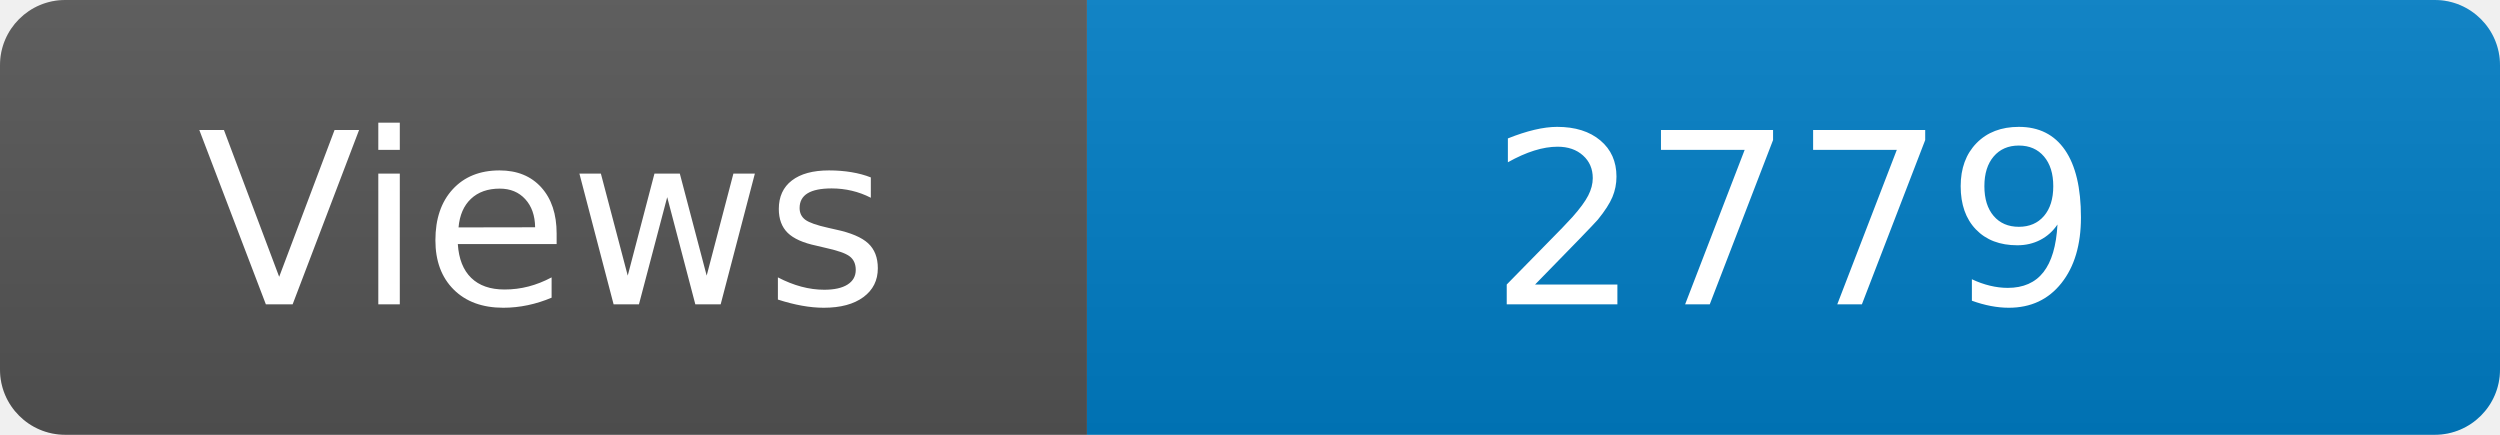
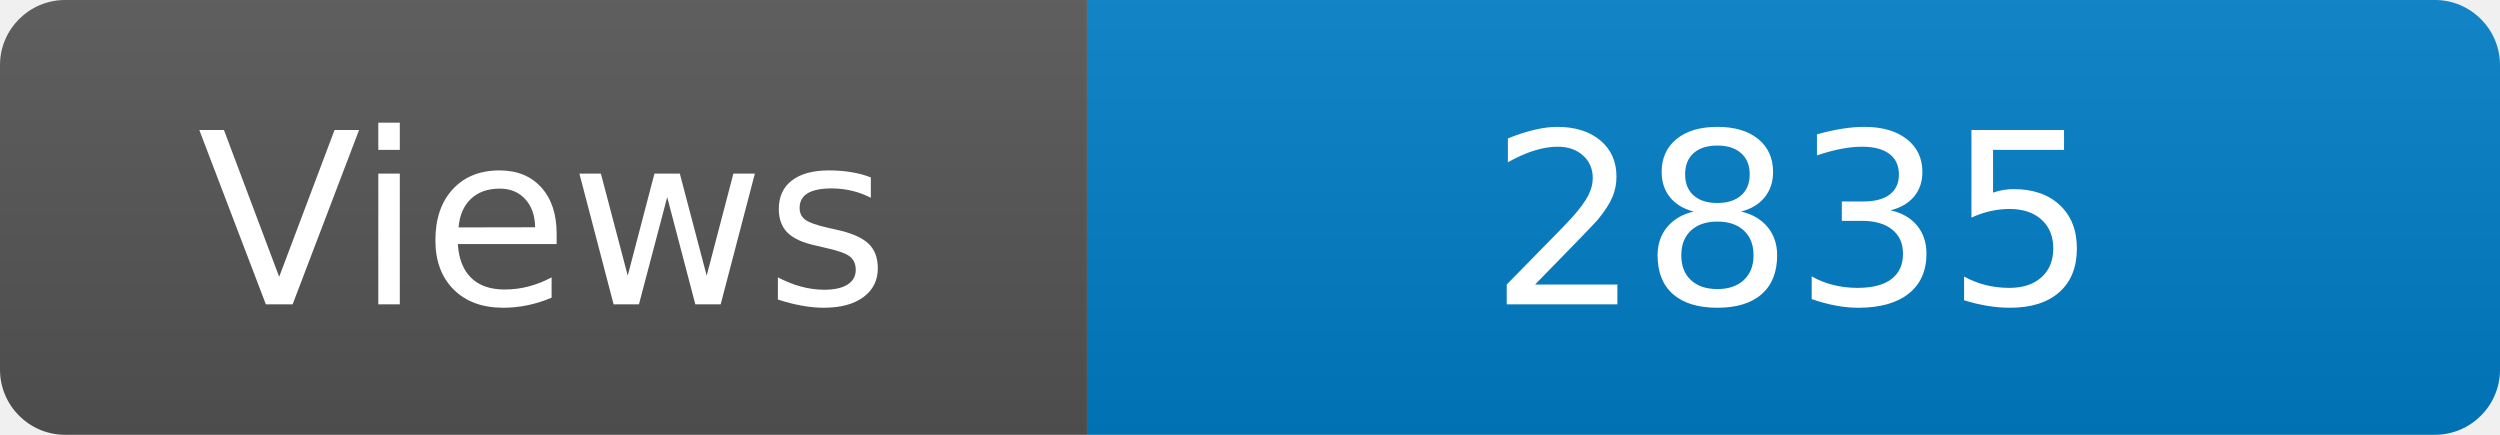
<svg xmlns="http://www.w3.org/2000/svg" width="115" height="20" role="img" aria-label="Maintained?: yes">
  <linearGradient id="s" x2="0" y2="100%">
    <stop offset="0" stop-color="#bbb" stop-opacity=".1" />
    <stop offset="1" stop-opacity=".1" />
  </linearGradient>
  <clipPath id="r">
    <rect width="115" height="20" rx="3" fill="#fff" />
  </clipPath>
  <g clip-path="url(#r)">
    <rect width="50" height="20" fill="#555" />
    <rect x="50" width="160" height="20" fill="#007ec6" />
    <rect width="115" height="20" fill="url(#s)" />
  </g>
  <g fill="#fff" text-anchor="middle" font-family="Verdana,Geneva,DejaVu Sans,sans-serif" font-size="110">
    <text x="250" y="140" transform="scale(.1)" fill="#fff">Views</text>
-     <text x="825" y="140" transform="scale(.1)" fill="#fff">2779</text>
+     <text x="825" y="140" transform="scale(.1)" fill="#fff">2835</text>
  </g>
</svg>
